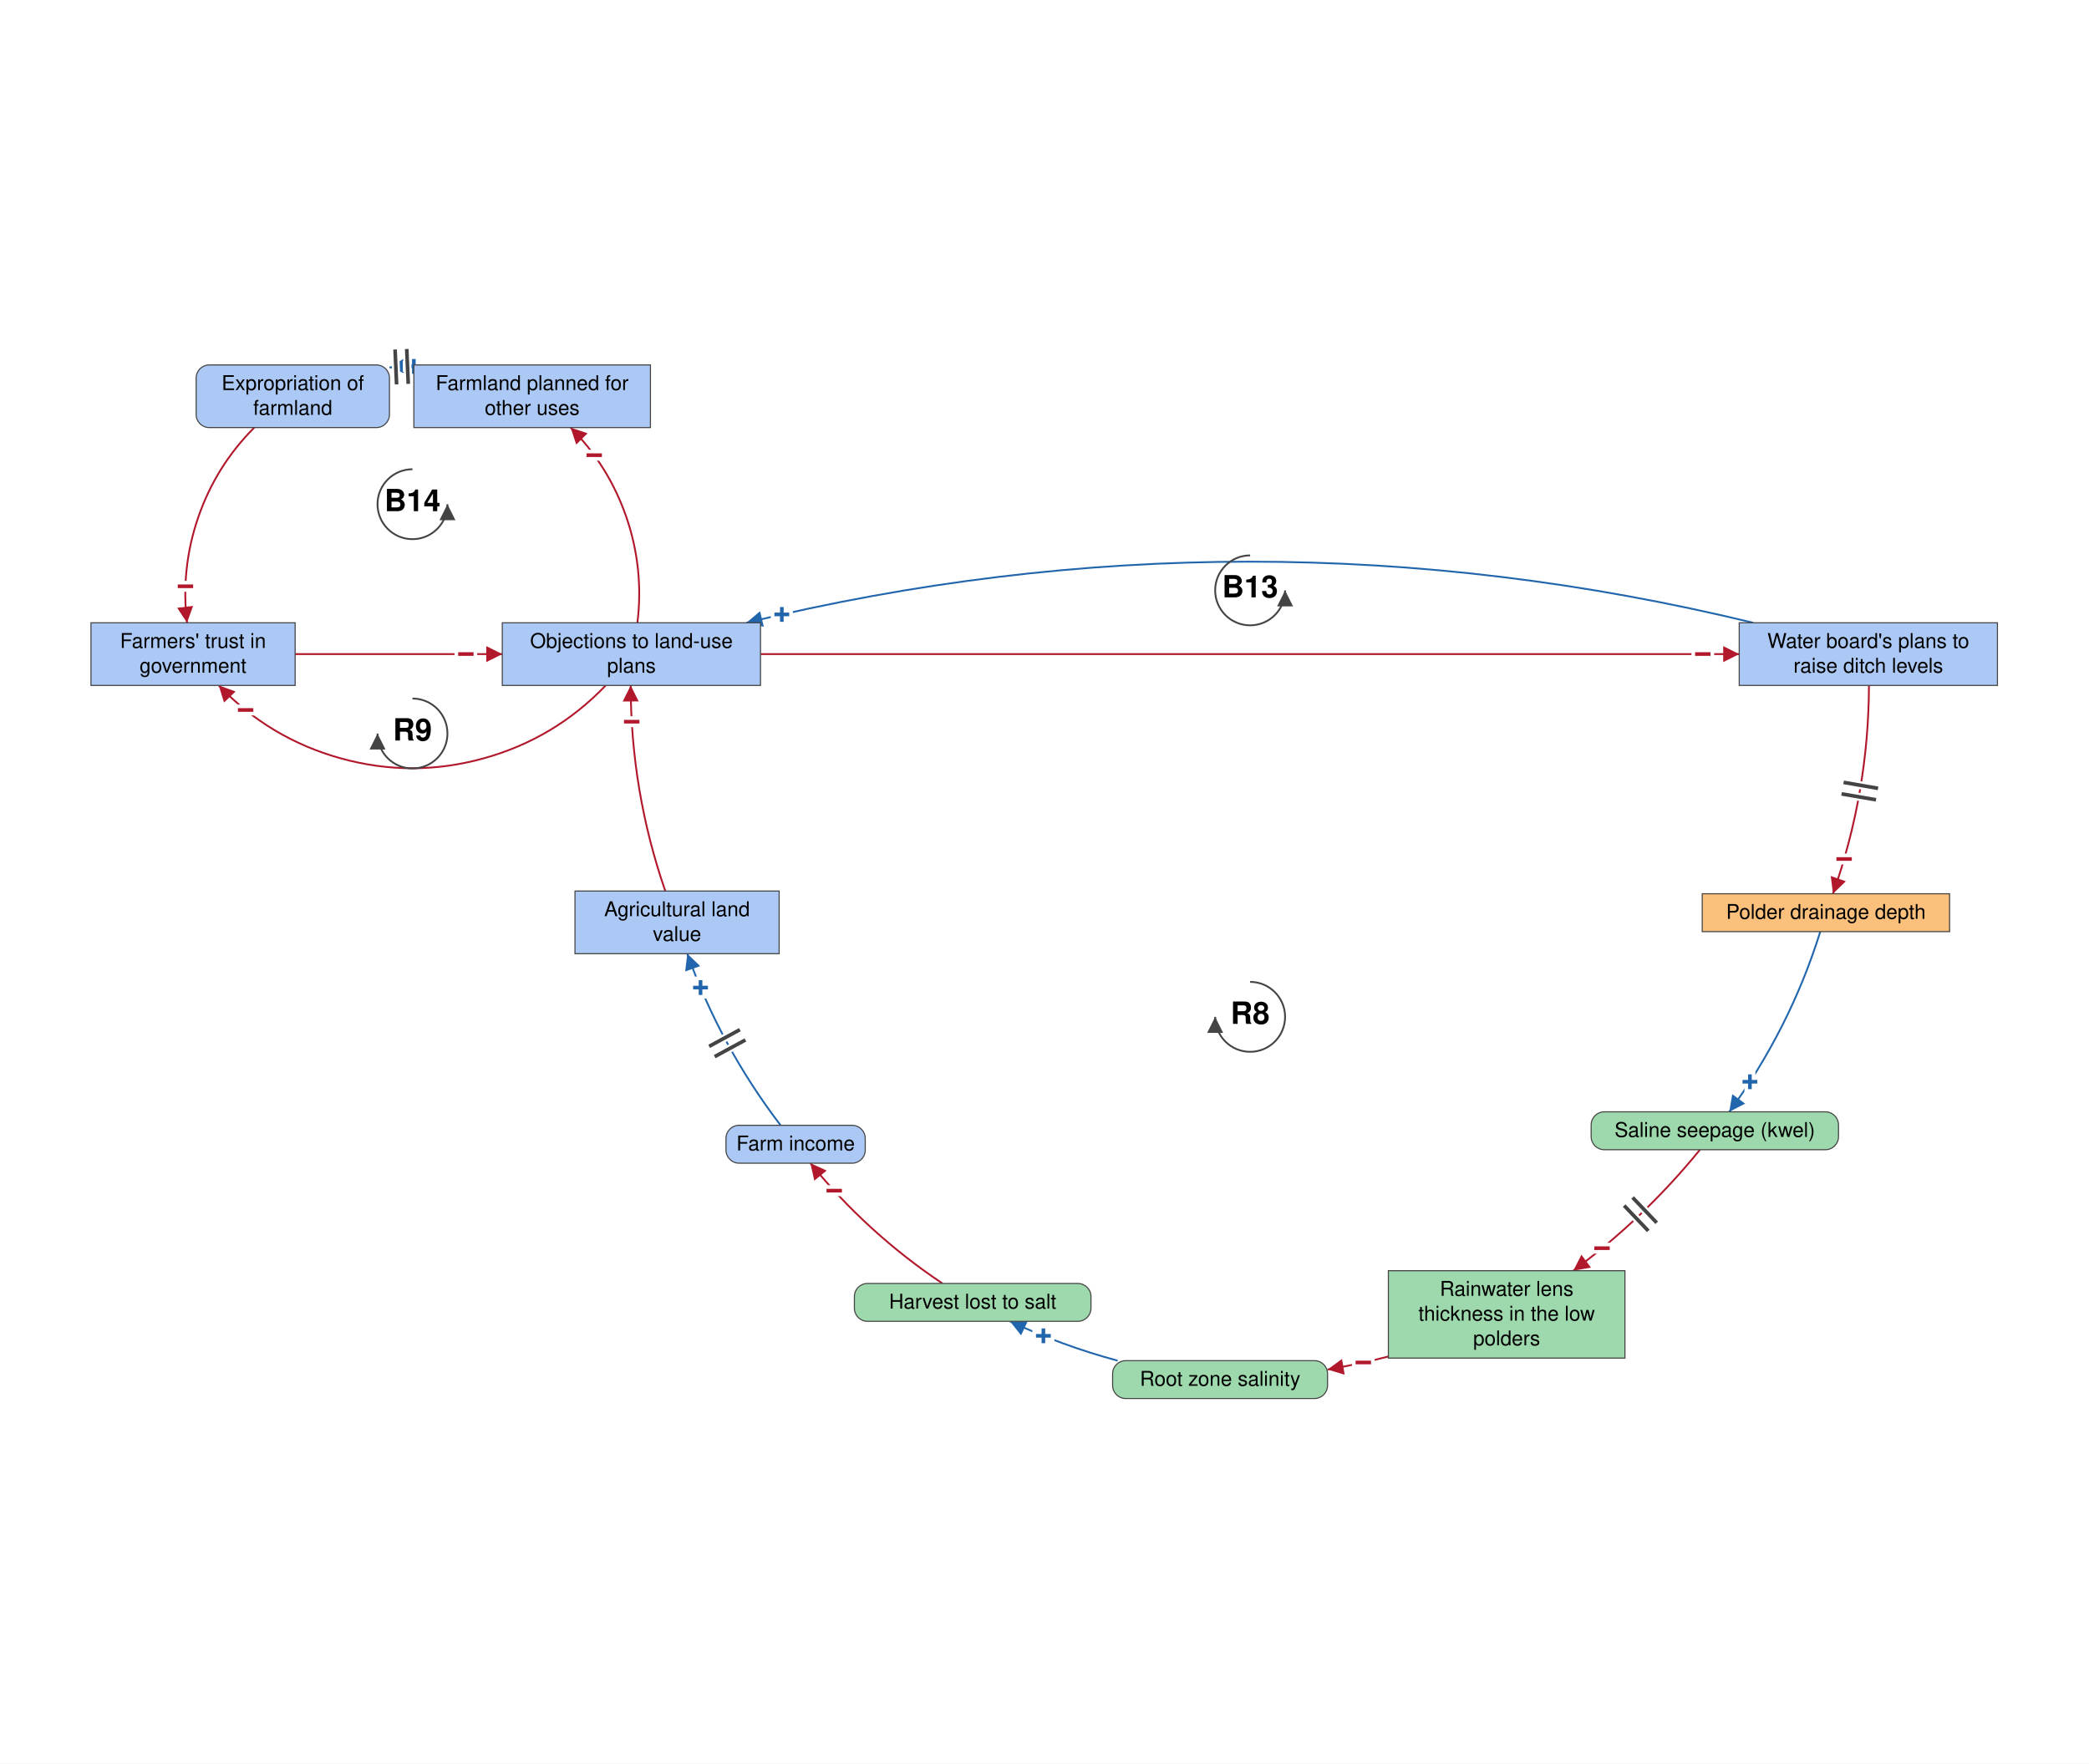
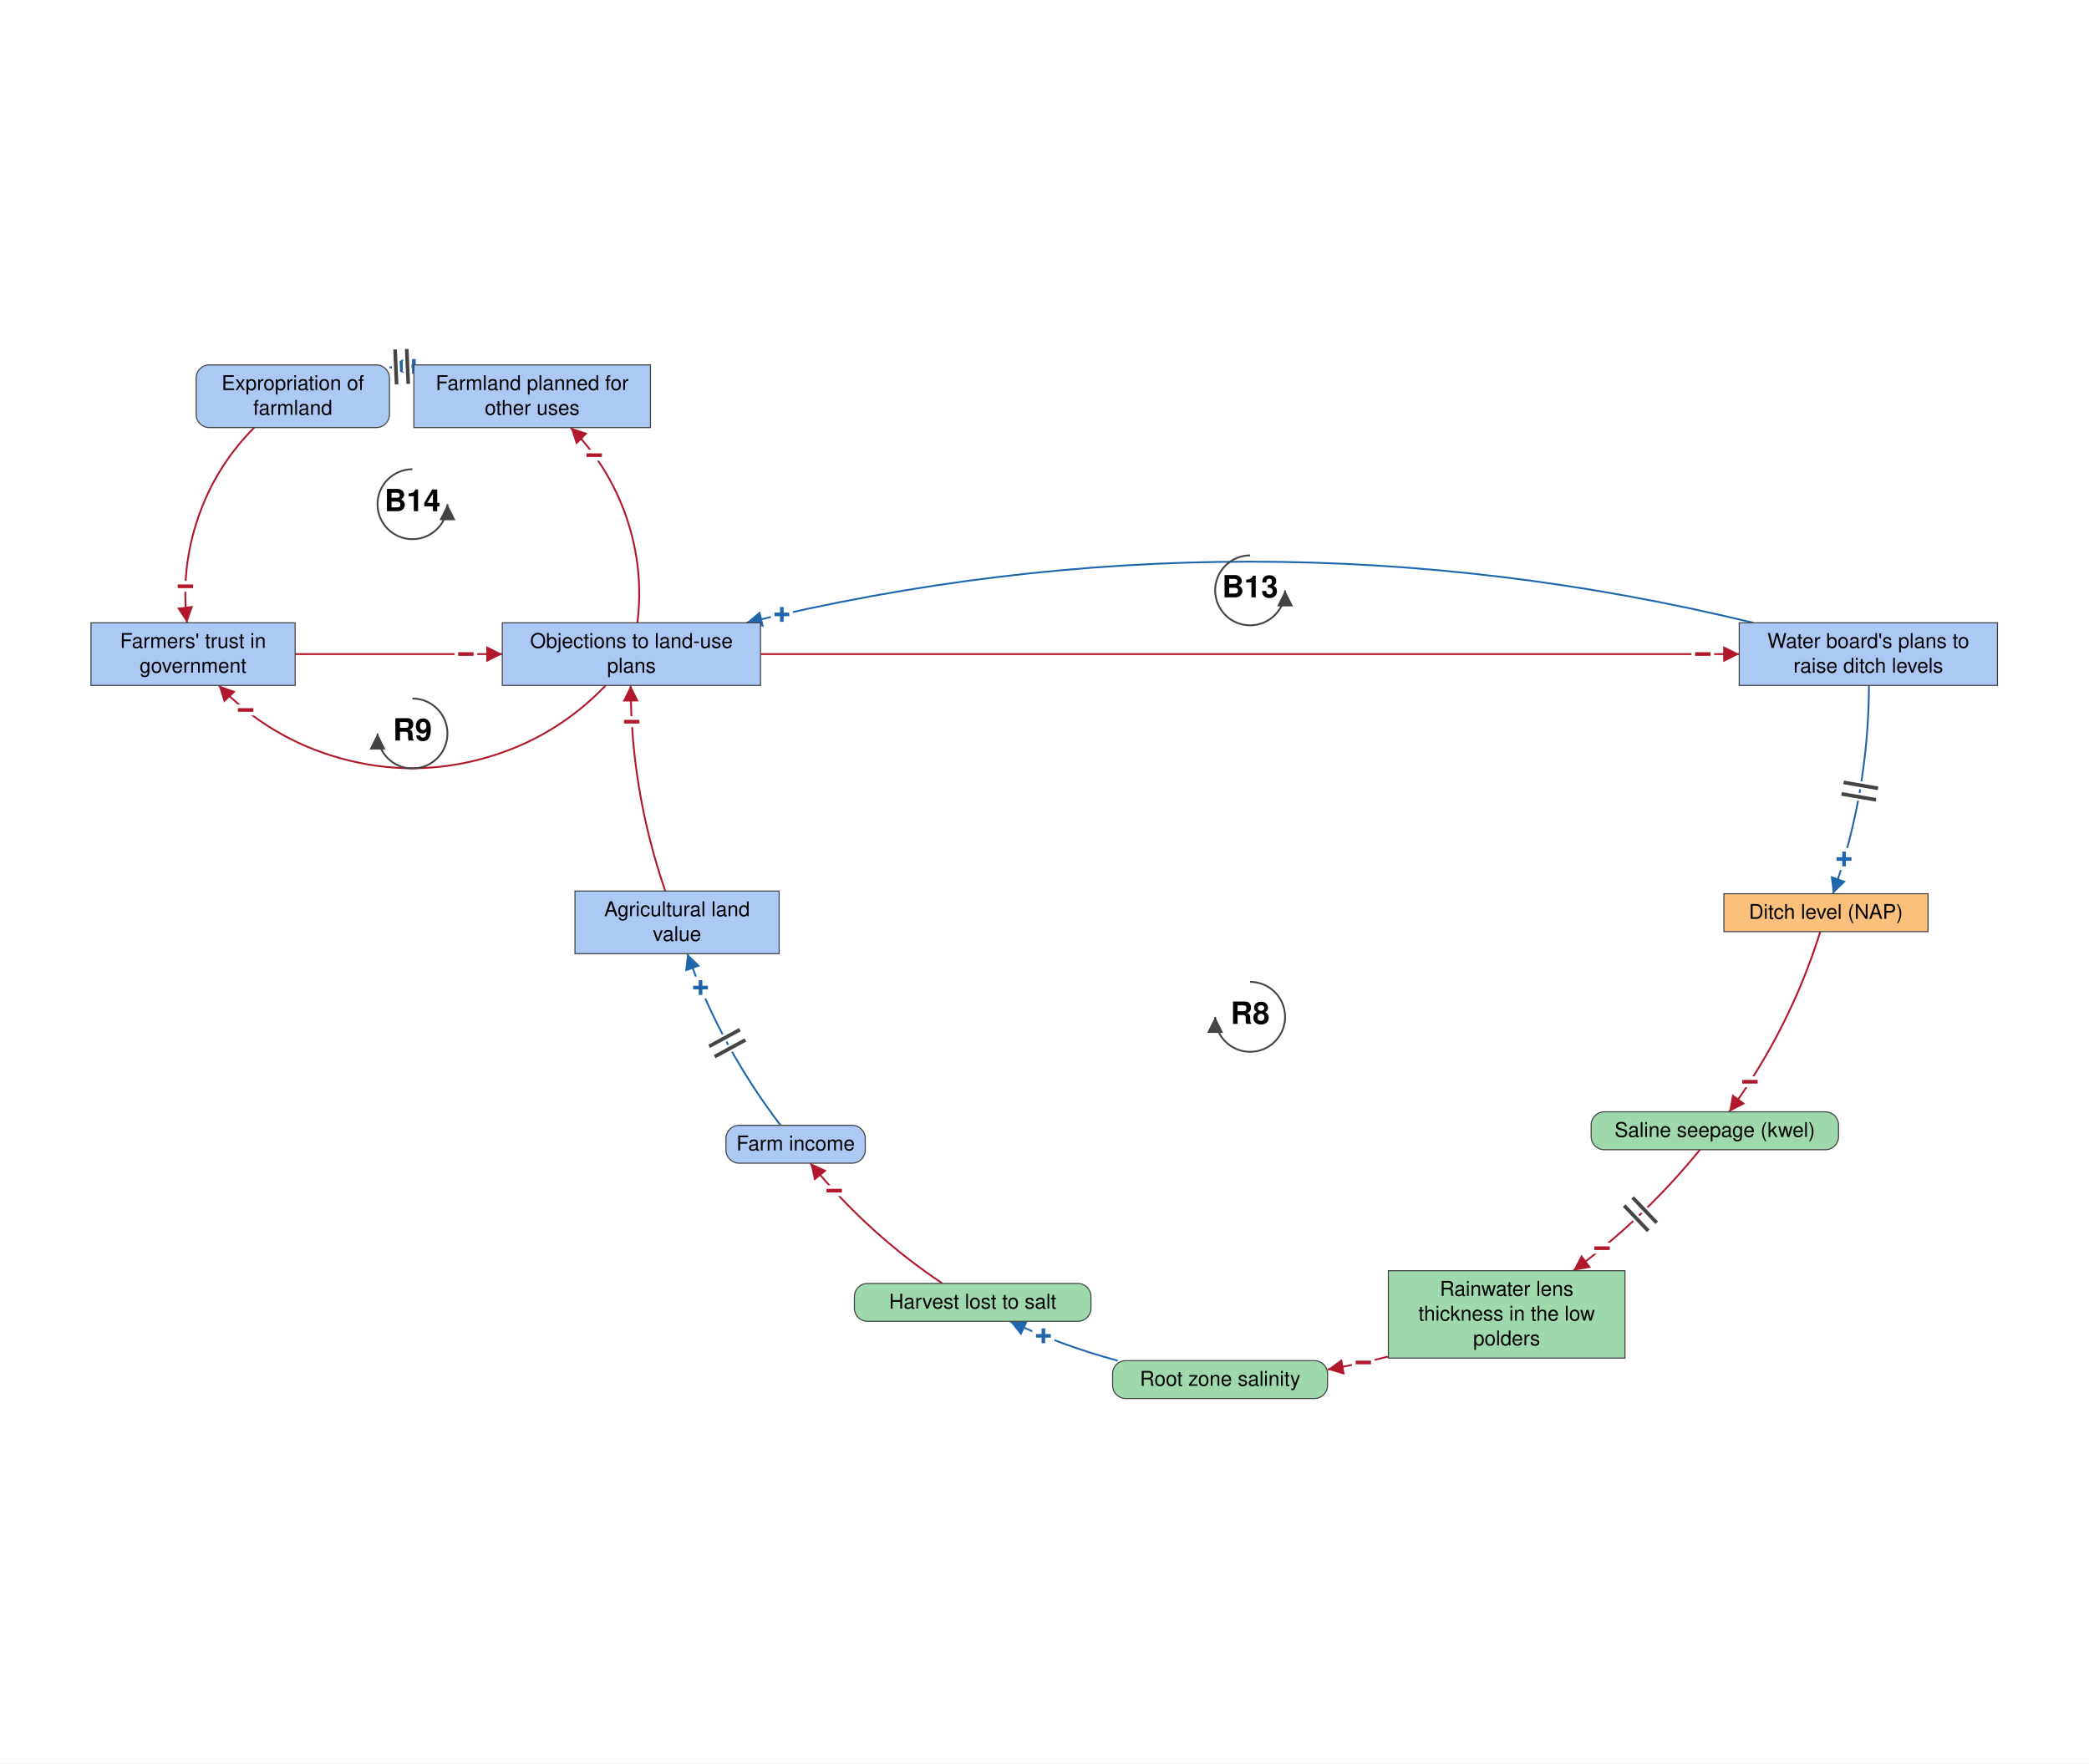
<svg xmlns="http://www.w3.org/2000/svg" viewBox="-1415 -1219 2868 2421" font-family="Helvetica Neue, Helvetica, Arial, sans-serif" font-size="28" fill="black">
  <defs>
    <marker id="arrow-plus" viewBox="0 0 10 10" refX="10" refY="5" markerWidth="22" markerHeight="22" markerUnits="userSpaceOnUse" orient="auto">
      <path d="M 0 0 L 10 5 L 0 10 z" fill="#2166AC" />
    </marker>
    <marker id="arrow-minus" viewBox="0 0 10 10" refX="10" refY="5" markerWidth="22" markerHeight="22" markerUnits="userSpaceOnUse" orient="auto">
      <path d="M 0 0 L 10 5 L 0 10 z" fill="#B2182B" />
    </marker>
    <marker id="arrow-grey" viewBox="0 0 10 10" refX="10" refY="5" markerWidth="22" markerHeight="22" markerUnits="userSpaceOnUse" orient="auto">
      <path d="M 0 0 L 10 5 L 0 10 z" fill="#444444" />
    </marker>
  </defs>
  <rect x="-1415" y="-1219" width="2868" height="2421" fill="white" />
  <g class="links">
    <g class="link" data-from="plans-to-raise-ditch-levels" data-to="policy-resistance-legal-delays" data-sign="+" data-delay="false" data-curvature="-0.148">
      <path class="link-path" d="M 992.1 -364.0 Q 300.9 -531.8 -390.3 -364.0" fill="none" stroke="#2166AC" stroke-width="2.5" marker-end="url(#arrow-plus)" />
      <text class="sign" x="-341.6" y="-375.4" text-anchor="middle" dominant-baseline="central" font-size="42" font-weight="bold" fill="#2166AC" stroke="white" stroke-width="10" paint-order="stroke">+</text>
    </g>
    <g class="link" data-from="policy-resistance-legal-delays" data-to="plans-to-raise-ditch-levels" data-sign="-" data-delay="false" data-curvature="0">
      <path class="link-path" d="M -370.9 -321.0 Q 300.9 -321.0 972.8 -321.0" fill="none" stroke="#B2182B" stroke-width="2.5" marker-end="url(#arrow-minus)" />
      <text class="sign" x="922.8" y="-321.0" text-anchor="middle" dominant-baseline="central" font-size="42" font-weight="bold" fill="#B2182B" stroke="white" stroke-width="10" paint-order="stroke">−</text>
    </g>
    <g class="link" data-from="agricultural-land-value" data-to="policy-resistance-legal-delays" data-sign="-" data-delay="false" data-curvature="0.109">
      <path class="link-path" d="M -501.6 4.3 Q -549.0 -132.9 -549.1 -278.0" fill="none" stroke="#B2182B" stroke-width="2.5" marker-end="url(#arrow-minus)" />
      <text class="sign" x="-547.7" y="-228.1" text-anchor="middle" dominant-baseline="central" font-size="42" font-weight="bold" fill="#B2182B" stroke="white" stroke-width="10" paint-order="stroke">−</text>
    </g>
-     <g class="link" data-from="plans-to-raise-ditch-levels" data-to="polder-drainage-depth" data-sign="-" data-delay="true" data-curvature="0.105">
-       <path class="link-path" d="M 1150.9 -278.0 Q 1150.5 -130.8 1101.5 8.0" fill="none" stroke="#B2182B" stroke-width="2.5" marker-end="url(#arrow-minus)" />
-       <text class="sign" x="1116.8" y="-39.6" text-anchor="middle" dominant-baseline="central" font-size="42" font-weight="bold" fill="#B2182B" stroke="white" stroke-width="10" paint-order="stroke">−</text>
+     <g class="link" data-from="plans-to-raise-ditch-levels" data-to="ditch-level-nap" data-sign="+" data-delay="true" data-curvature="0.105">
+       <path class="link-path" d="M 1150.9 -278.0 Q 1150.5 -130.8 1101.5 8.0" fill="none" stroke="#2166AC" stroke-width="2.5" marker-end="url(#arrow-plus)" />
+       <text class="sign" x="1116.8" y="-39.6" text-anchor="middle" dominant-baseline="central" font-size="42" font-weight="bold" fill="#2166AC" stroke="white" stroke-width="10" paint-order="stroke">+</text>
      <path class="delay-cut" d="M 1163.4 -136.7 L 1116.1 -144.9 M 1160.6 -121.0 L 1113.3 -129.1" stroke="white" stroke-width="11" fill="none" />
      <path class="delay" d="M 1163.4 -136.7 L 1116.1 -144.9 M 1160.6 -121.0 L 1113.3 -129.1" stroke="#444444" stroke-width="5" fill="none" />
    </g>
-     <g class="link" data-from="polder-drainage-depth" data-to="saline-seepage-kwel" data-sign="+" data-delay="false" data-curvature="0.1">
-       <path class="link-path" d="M 1084.1 60.0 Q 1042.1 194.0 959.1 307.4" fill="none" stroke="#2166AC" stroke-width="2.5" marker-end="url(#arrow-plus)" />
-       <text class="sign" x="987.5" y="266.2" text-anchor="middle" dominant-baseline="central" font-size="42" font-weight="bold" fill="#2166AC" stroke="white" stroke-width="10" paint-order="stroke">+</text>
+     <g class="link" data-from="ditch-level-nap" data-to="saline-seepage-kwel" data-sign="-" data-delay="false" data-curvature="0.1">
+       <path class="link-path" d="M 1084.1 60.0 Q 1042.1 194.0 959.1 307.4" fill="none" stroke="#B2182B" stroke-width="2.5" marker-end="url(#arrow-minus)" />
+       <text class="sign" x="987.5" y="266.2" text-anchor="middle" dominant-baseline="central" font-size="42" font-weight="bold" fill="#B2182B" stroke="white" stroke-width="10" paint-order="stroke">−</text>
    </g>
    <g class="link" data-from="saline-seepage-kwel" data-to="freshwater-lens-thickness" data-sign="-" data-delay="true" data-curvature="0.1">
      <path class="link-path" d="M 918.9 359.4 Q 842.4 453.4 745.0 525.5" fill="none" stroke="#B2182B" stroke-width="2.5" marker-end="url(#arrow-minus)" />
      <text class="sign" x="784.4" y="494.7" text-anchor="middle" dominant-baseline="central" font-size="42" font-weight="bold" fill="#B2182B" stroke="white" stroke-width="10" paint-order="stroke">−</text>
      <path class="delay-cut" d="M 859.5 459.7 L 826.4 425.0 M 847.9 470.8 L 814.8 436.1" stroke="white" stroke-width="11" fill="none" />
      <path class="delay" d="M 859.5 459.7 L 826.4 425.0 M 847.9 470.8 L 814.8 436.1" stroke="#444444" stroke-width="5" fill="none" />
    </g>
    <g class="link" data-from="freshwater-lens-thickness" data-to="root-zone-salinity" data-sign="-" data-delay="false" data-curvature="0.103">
      <path class="link-path" d="M 491.1 643.3 Q 449.7 654.0 407.6 661.2" fill="none" stroke="#B2182B" stroke-width="2.5" marker-end="url(#arrow-minus)" />
      <text class="sign" x="456.7" y="651.6" text-anchor="middle" dominant-baseline="central" font-size="42" font-weight="bold" fill="#B2182B" stroke="white" stroke-width="10" paint-order="stroke">−</text>
    </g>
    <g class="link" data-from="root-zone-salinity" data-to="harvest-lost-to-salt" data-sign="+" data-delay="false" data-curvature="0.1">
      <path class="link-path" d="M 119.4 649.0 Q 43.2 628.5 -28.4 595.0" fill="none" stroke="#2166AC" stroke-width="2.5" marker-end="url(#arrow-plus)" />
      <text class="sign" x="17.5" y="615.0" text-anchor="middle" dominant-baseline="central" font-size="42" font-weight="bold" fill="#2166AC" stroke="white" stroke-width="10" paint-order="stroke">+</text>
    </g>
    <g class="link" data-from="harvest-lost-to-salt" data-to="farm-revenue" data-sign="-" data-delay="false" data-curvature="0.1">
      <path class="link-path" d="M -121.1 543.0 Q -224.2 474.1 -302.4 377.9" fill="none" stroke="#B2182B" stroke-width="2.5" marker-end="url(#arrow-minus)" />
      <text class="sign" x="-269.7" y="415.7" text-anchor="middle" dominant-baseline="central" font-size="42" font-weight="bold" fill="#B2182B" stroke="white" stroke-width="10" paint-order="stroke">−</text>
    </g>
    <g class="link" data-from="farm-revenue" data-to="agricultural-land-value" data-sign="+" data-delay="true" data-curvature="0.1">
      <path class="link-path" d="M -343.3 325.9 Q -425.7 218.1 -471.4 90.3" fill="none" stroke="#2166AC" stroke-width="2.5" marker-end="url(#arrow-plus)" />
      <text class="sign" x="-453.2" y="136.9" text-anchor="middle" dominant-baseline="central" font-size="42" font-weight="bold" fill="#2166AC" stroke="white" stroke-width="10" paint-order="stroke">+</text>
      <path class="delay-cut" d="M -433.8 231.6 L -391.6 208.7 M -441.4 217.5 L -399.2 194.6" stroke="white" stroke-width="11" fill="none" />
      <path class="delay" d="M -433.8 231.6 L -391.6 208.7 M -441.4 217.5 L -399.2 194.6" stroke="#444444" stroke-width="5" fill="none" />
    </g>
    <g class="link" data-from="policy-resistance-legal-delays" data-to="farmers-trust-in-government" data-sign="-" data-delay="false" data-curvature="0.52">
      <path class="link-path" d="M -583.4 -278.0 Q -653.5 -204.8 -751.3 -177.8 Q -849.1 -150.8 -946.8 -177.8 Q -1044.6 -204.8 -1114.7 -278.0" fill="none" stroke="#B2182B" stroke-width="2.5" marker-end="url(#arrow-minus)" />
      <text class="sign" x="-1077.8" y="-244.2" text-anchor="middle" dominant-baseline="central" font-size="42" font-weight="bold" fill="#B2182B" stroke="white" stroke-width="10" paint-order="stroke">−</text>
    </g>
    <g class="link" data-from="farmers-trust-in-government" data-to="policy-resistance-legal-delays" data-sign="-" data-delay="false" data-curvature="0">
      <path class="link-path" d="M -1009.9 -321.0 Q -867.6 -321.0 -725.4 -321.0" fill="none" stroke="#B2182B" stroke-width="2.5" marker-end="url(#arrow-minus)" />
      <text class="sign" x="-775.4" y="-321.0" text-anchor="middle" dominant-baseline="central" font-size="42" font-weight="bold" fill="#B2182B" stroke="white" stroke-width="10" paint-order="stroke">−</text>
    </g>
    <g class="link" data-from="municipality-plans-for-farmland" data-to="expropriation-of-farmland" data-sign="+" data-delay="true" data-curvature="-0.249">
      <path class="link-path" d="M -846.8 -715.9 Q -863.6 -716.0 -880.3 -714.5" fill="none" stroke="#2166AC" stroke-width="2.5" marker-end="url(#arrow-plus)" />
      <text class="sign" x="-846.8" y="-715.9" text-anchor="middle" dominant-baseline="central" font-size="42" font-weight="bold" fill="#2166AC" stroke="white" stroke-width="10" paint-order="stroke">+</text>
      <path class="delay-cut" d="M -854.5 -692.0 L -856.6 -739.9 M -870.5 -691.3 L -872.6 -739.2" stroke="white" stroke-width="11" fill="none" />
      <path class="delay" d="M -854.5 -692.0 L -856.6 -739.9 M -870.5 -691.3 L -872.6 -739.2" stroke="#444444" stroke-width="5" fill="none" />
    </g>
    <g class="link" data-from="expropriation-of-farmland" data-to="farmers-trust-in-government" data-sign="-" data-delay="false" data-curvature="-0.323">
      <path class="link-path" d="M -1065.9 -632.0 Q -1118.6 -579.2 -1142.9 -508.6 Q -1167.1 -438.1 -1158.2 -364.0" fill="none" stroke="#B2182B" stroke-width="2.5" marker-end="url(#arrow-minus)" />
      <text class="sign" x="-1160.4" y="-414.0" text-anchor="middle" dominant-baseline="central" font-size="42" font-weight="bold" fill="#B2182B" stroke="white" stroke-width="10" paint-order="stroke">−</text>
    </g>
    <g class="link" data-from="policy-resistance-legal-delays" data-to="municipality-plans-for-farmland" data-sign="-" data-delay="false" data-curvature="-0.323">
      <path class="link-path" d="M -539.9 -364.0 Q -530.8 -438.0 -554.9 -508.6 Q -579.1 -579.1 -631.6 -632.0" fill="none" stroke="#B2182B" stroke-width="2.5" marker-end="url(#arrow-minus)" />
      <text class="sign" x="-599.2" y="-594.0" text-anchor="middle" dominant-baseline="central" font-size="42" font-weight="bold" fill="#B2182B" stroke="white" stroke-width="10" paint-order="stroke">−</text>
    </g>
  </g>
  <g class="elements">
-     <g class="element" data-id="agricultural-land-value" data-domain="Social" data-type="Stock" data-adaptive="false">
-       <rect x="-625.6" y="4.3" width="280.3" height="86.0" rx="0" fill="#ABC9F4" stroke="#444444" stroke-width="1.5" />
-       <text x="-485.5" y="38.8" text-anchor="middle">Agricultural land</text>
-       <text x="-485.5" y="72.8" text-anchor="middle">value</text>
+     <g class="element" data-id="farmers-trust-in-government" data-domain="Social" data-type="Stock" data-adaptive="false">
+       <rect x="-1290.1" y="-364.0" width="280.3" height="86.0" rx="0" fill="#ABC9F4" stroke="#444444" stroke-width="1.5" />
+       <text x="-1150.0" y="-329.5" text-anchor="middle">Farmers' trust in</text>
+       <text x="-1150.0" y="-295.5" text-anchor="middle">government</text>
    </g>
    <g class="element" data-id="policy-resistance-legal-delays" data-domain="Social" data-type="Stock" data-adaptive="false">
      <rect x="-725.4" y="-364.0" width="354.5" height="86.0" rx="0" fill="#ABC9F4" stroke="#444444" stroke-width="1.5" />
      <text x="-548.1" y="-329.5" text-anchor="middle">Objections to land-use</text>
      <text x="-548.1" y="-295.5" text-anchor="middle">plans</text>
    </g>
    <g class="element" data-id="plans-to-raise-ditch-levels" data-domain="Social" data-type="Stock" data-adaptive="false">
      <rect x="972.8" y="-364.0" width="354.5" height="86.0" rx="0" fill="#ABC9F4" stroke="#444444" stroke-width="1.5" />
      <text x="1150.0" y="-329.5" text-anchor="middle">Water board's plans to</text>
      <text x="1150.0" y="-295.5" text-anchor="middle">raise ditch levels</text>
    </g>
-     <g class="element" data-id="polder-drainage-depth" data-domain="Technological" data-type="Stock" data-adaptive="false">
-       <rect x="922.0" y="8.0" width="339.6" height="52.0" rx="0" fill="#FBC07C" stroke="#444444" stroke-width="1.5" />
-       <text x="1091.8" y="42.5" text-anchor="middle">Polder drainage depth</text>
+     <g class="element" data-id="municipality-plans-for-farmland" data-domain="Social" data-type="Stock" data-adaptive="false">
+       <rect x="-846.8" y="-718.0" width="324.8" height="86.0" rx="0" fill="#ABC9F4" stroke="#444444" stroke-width="1.5" />
+       <text x="-684.4" y="-683.5" text-anchor="middle">Farmland planned for</text>
+       <text x="-684.4" y="-649.5" text-anchor="middle">other uses</text>
+     </g>
+     <g class="element" data-id="expropriation-of-farmland" data-domain="Social" data-type="Auxiliary" data-adaptive="false">
+       <rect x="-1145.7" y="-718.0" width="265.4" height="86.0" rx="18" fill="#ABC9F4" stroke="#444444" stroke-width="1.5" />
+       <text x="-1013.0" y="-683.5" text-anchor="middle">Expropriation of</text>
+       <text x="-1013.0" y="-649.5" text-anchor="middle">farmland</text>
+     </g>
+     <g class="element" data-id="ditch-level-nap" data-domain="Technological" data-type="Stock" data-adaptive="false">
+       <rect x="951.7" y="8.0" width="280.3" height="52.0" rx="0" fill="#FBC07C" stroke="#444444" stroke-width="1.5" />
+       <text x="1091.8" y="42.5" text-anchor="middle">Ditch level (NAP)</text>
    </g>
    <g class="element" data-id="saline-seepage-kwel" data-domain="Ecological" data-type="Auxiliary" data-adaptive="false">
      <rect x="769.5" y="307.4" width="339.6" height="52.0" rx="18" fill="#9DD9AC" stroke="#444444" stroke-width="1.5" />
      <text x="939.3" y="341.9" text-anchor="middle">Saline seepage (kwel)</text>
    </g>
    <g class="element" data-id="freshwater-lens-thickness" data-domain="Ecological" data-type="Stock" data-adaptive="false">
      <rect x="491.1" y="525.5" width="324.8" height="120.0" rx="0" fill="#9DD9AC" stroke="#444444" stroke-width="1.5" />
      <text x="653.5" y="560.0" text-anchor="middle">Rainwater lens</text>
      <text x="653.5" y="594.0" text-anchor="middle">thickness in the low</text>
      <text x="653.5" y="628.0" text-anchor="middle">polders</text>
    </g>
    <g class="element" data-id="root-zone-salinity" data-domain="Ecological" data-type="Auxiliary" data-adaptive="false">
      <rect x="112.5" y="649.0" width="295.1" height="52.0" rx="18" fill="#9DD9AC" stroke="#444444" stroke-width="1.5" />
      <text x="260.1" y="683.5" text-anchor="middle">Root zone salinity</text>
    </g>
    <g class="element" data-id="harvest-lost-to-salt" data-domain="Ecological" data-type="Auxiliary" data-adaptive="false">
      <rect x="-242.0" y="543.0" width="324.8" height="52.0" rx="18" fill="#9DD9AC" stroke="#444444" stroke-width="1.5" />
      <text x="-79.6" y="577.5" text-anchor="middle">Harvest lost to salt</text>
    </g>
    <g class="element" data-id="farm-revenue" data-domain="Social" data-type="Auxiliary" data-adaptive="false">
      <rect x="-418.3" y="325.9" width="191.2" height="52.0" rx="18" fill="#ABC9F4" stroke="#444444" stroke-width="1.5" />
      <text x="-322.7" y="360.4" text-anchor="middle">Farm income</text>
    </g>
-     <g class="element" data-id="municipality-plans-for-farmland" data-domain="Social" data-type="Stock" data-adaptive="false">
-       <rect x="-846.8" y="-718.0" width="324.8" height="86.0" rx="0" fill="#ABC9F4" stroke="#444444" stroke-width="1.5" />
-       <text x="-684.4" y="-683.5" text-anchor="middle">Farmland planned for</text>
-       <text x="-684.4" y="-649.5" text-anchor="middle">other uses</text>
-     </g>
-     <g class="element" data-id="expropriation-of-farmland" data-domain="Social" data-type="Auxiliary" data-adaptive="false">
-       <rect x="-1145.7" y="-718.0" width="265.4" height="86.0" rx="18" fill="#ABC9F4" stroke="#444444" stroke-width="1.5" />
-       <text x="-1013.0" y="-683.5" text-anchor="middle">Expropriation of</text>
-       <text x="-1013.0" y="-649.5" text-anchor="middle">farmland</text>
-     </g>
-     <g class="element" data-id="farmers-trust-in-government" data-domain="Social" data-type="Stock" data-adaptive="false">
-       <rect x="-1290.1" y="-364.0" width="280.3" height="86.0" rx="0" fill="#ABC9F4" stroke="#444444" stroke-width="1.5" />
-       <text x="-1150.0" y="-329.5" text-anchor="middle">Farmers' trust in</text>
-       <text x="-1150.0" y="-295.5" text-anchor="middle">government</text>
+     <g class="element" data-id="agricultural-land-value" data-domain="Social" data-type="Stock" data-adaptive="false">
+       <rect x="-625.6" y="4.3" width="280.3" height="86.0" rx="0" fill="#ABC9F4" stroke="#444444" stroke-width="1.5" />
+       <text x="-485.5" y="38.8" text-anchor="middle">Agricultural land</text>
+       <text x="-485.5" y="72.8" text-anchor="middle">value</text>
    </g>
  </g>
  <g class="loop" data-id="B13">
    <path d="M 301.3 -456.5 A 48 48 0 1 0 349.3 -408.5" fill="none" stroke="#444444" stroke-width="2.5" marker-end="url(#arrow-grey)" />
    <text class="loop-id" x="301.3" y="-408.5" text-anchor="middle" dominant-baseline="central" font-size="42" font-weight="bold">B13</text>
  </g>
  <g class="loop" data-id="R8">
    <path d="M 301.3 129.0 A 48 48 0 1 1 253.3 177.0" fill="none" stroke="#444444" stroke-width="2.5" marker-end="url(#arrow-grey)" />
    <text class="loop-id" x="301.3" y="177.0" text-anchor="middle" dominant-baseline="central" font-size="42" font-weight="bold">R8</text>
  </g>
  <g class="loop" data-id="R9">
    <path d="M -848.7 -260.0 A 48 48 0 1 1 -896.7 -212.0" fill="none" stroke="#444444" stroke-width="2.5" marker-end="url(#arrow-grey)" />
    <text class="loop-id" x="-848.7" y="-212.0" text-anchor="middle" dominant-baseline="central" font-size="42" font-weight="bold">R9</text>
  </g>
  <g class="loop" data-id="B14">
    <path d="M -848.7 -574.8 A 48 48 0 1 0 -800.7 -526.8" fill="none" stroke="#444444" stroke-width="2.5" marker-end="url(#arrow-grey)" />
    <text class="loop-id" x="-848.7" y="-526.8" text-anchor="middle" dominant-baseline="central" font-size="42" font-weight="bold">B14</text>
  </g>
</svg>
